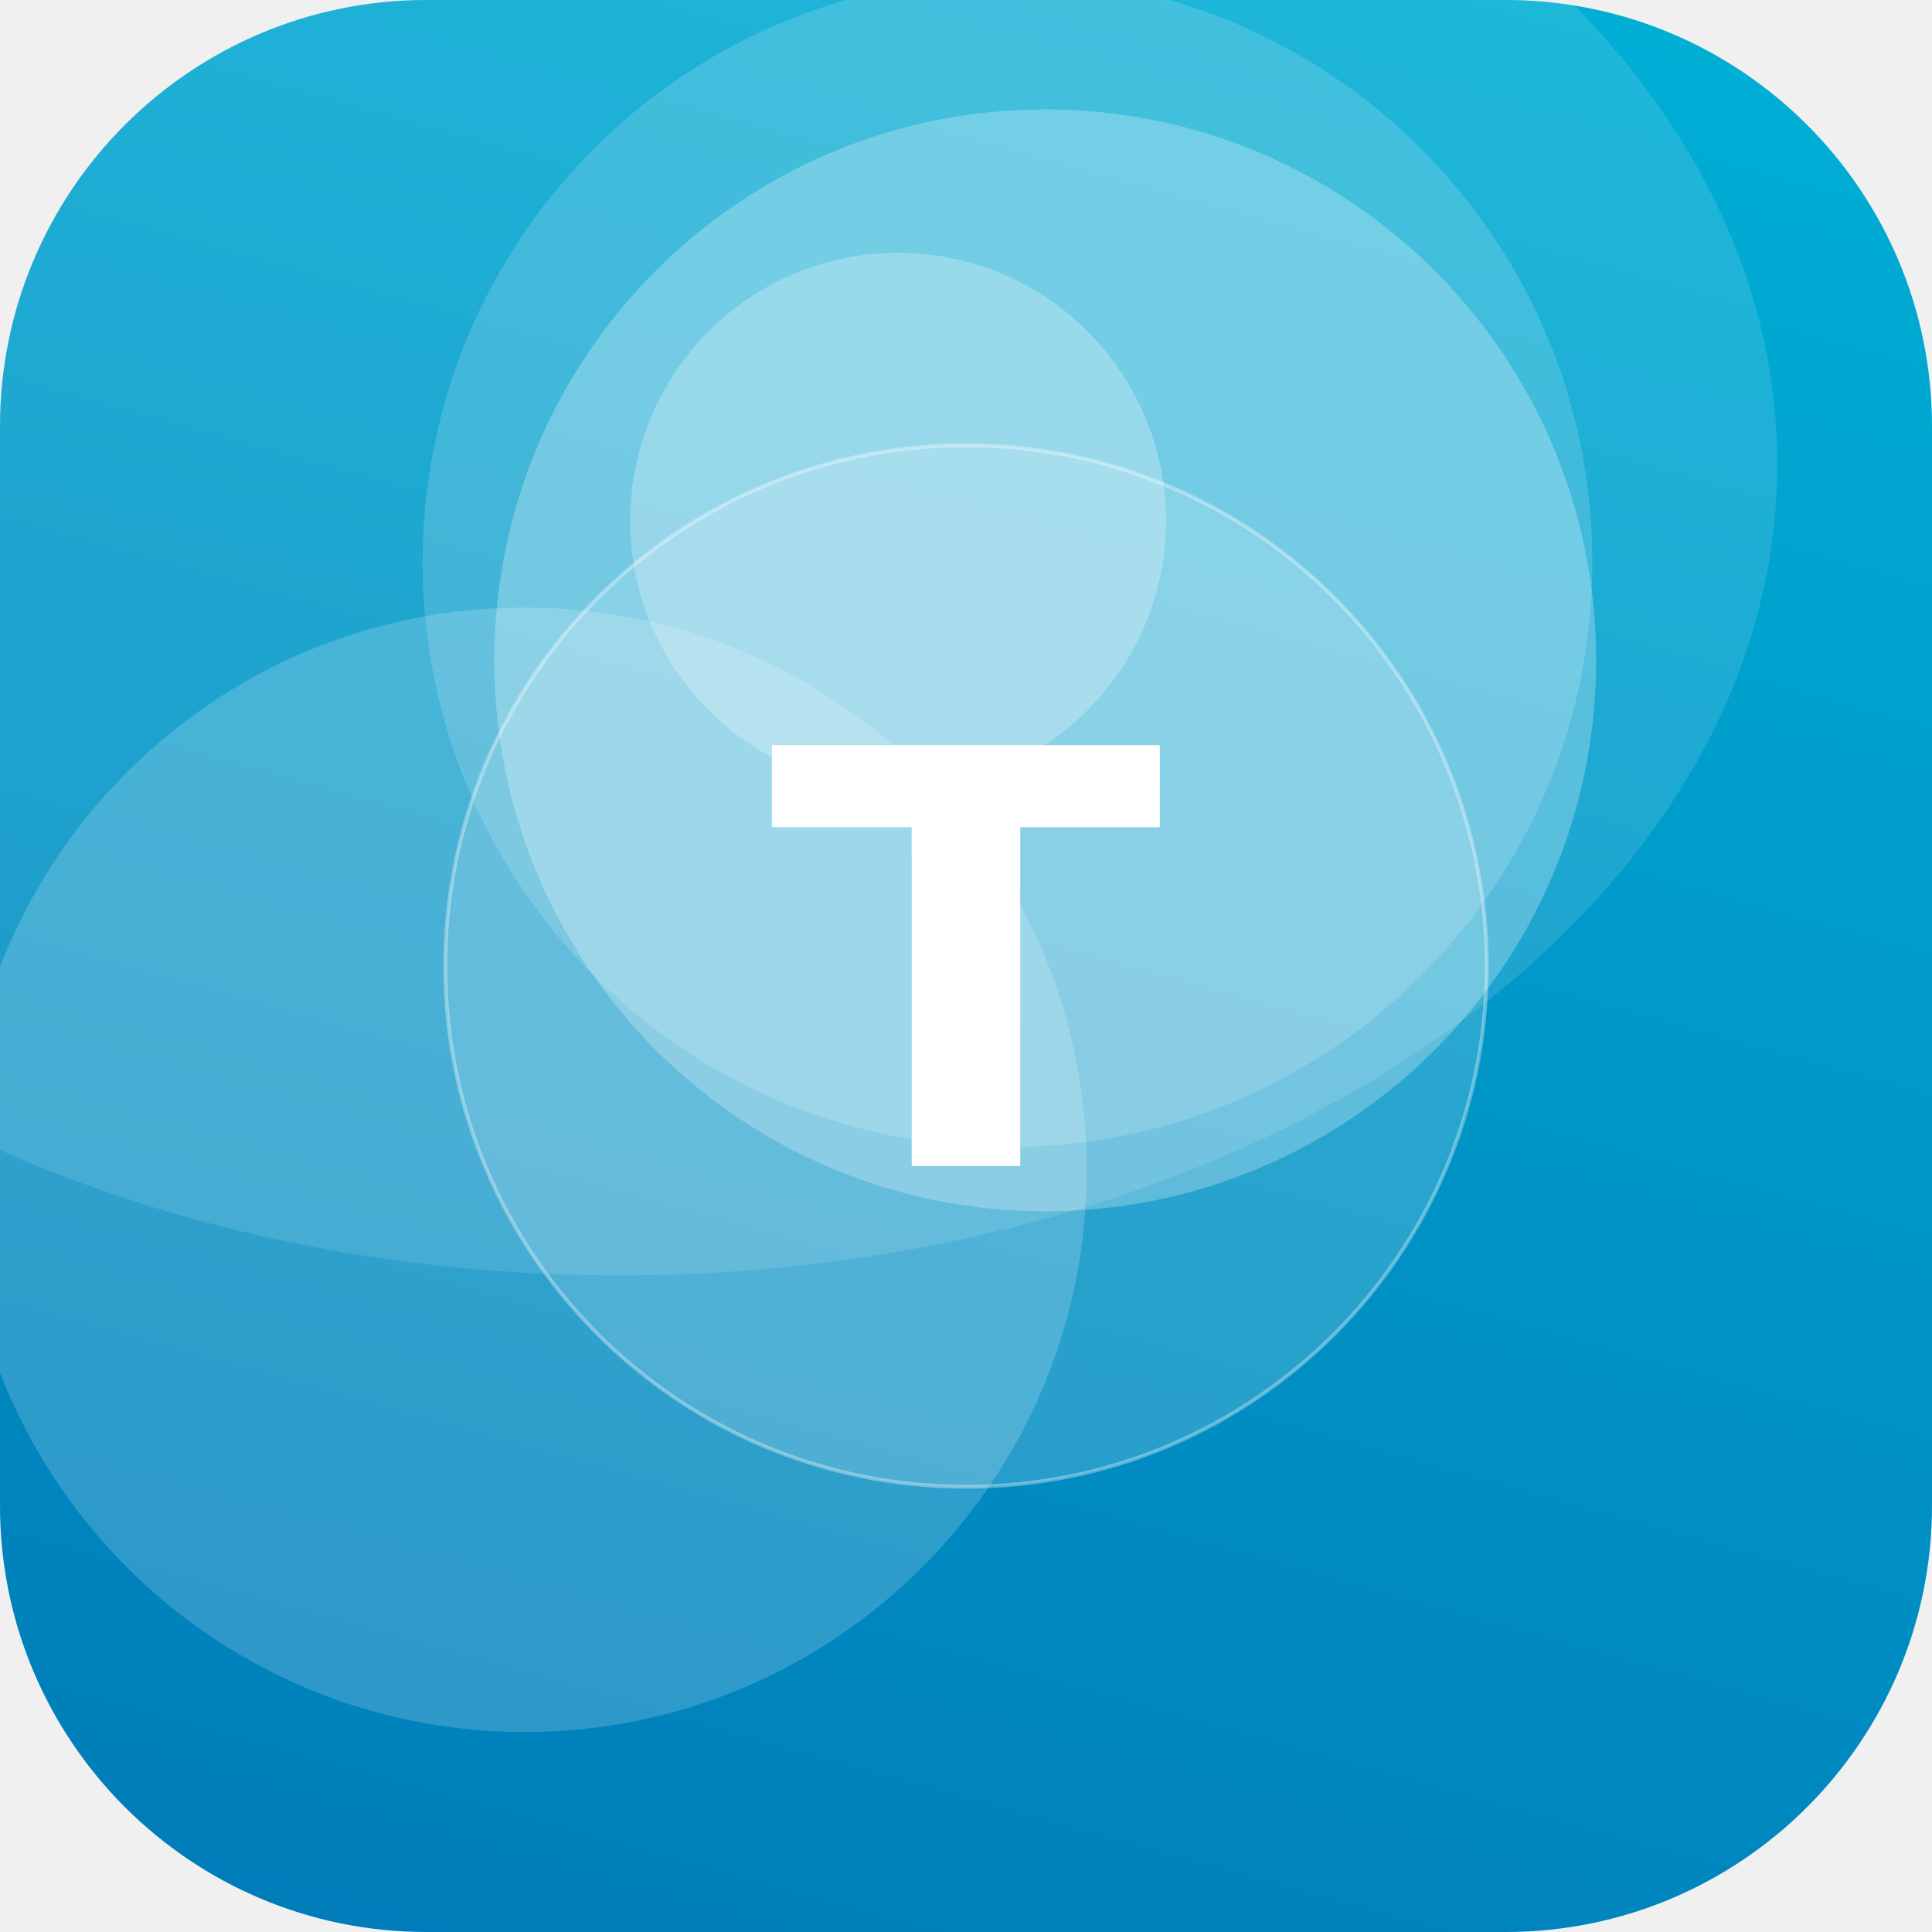
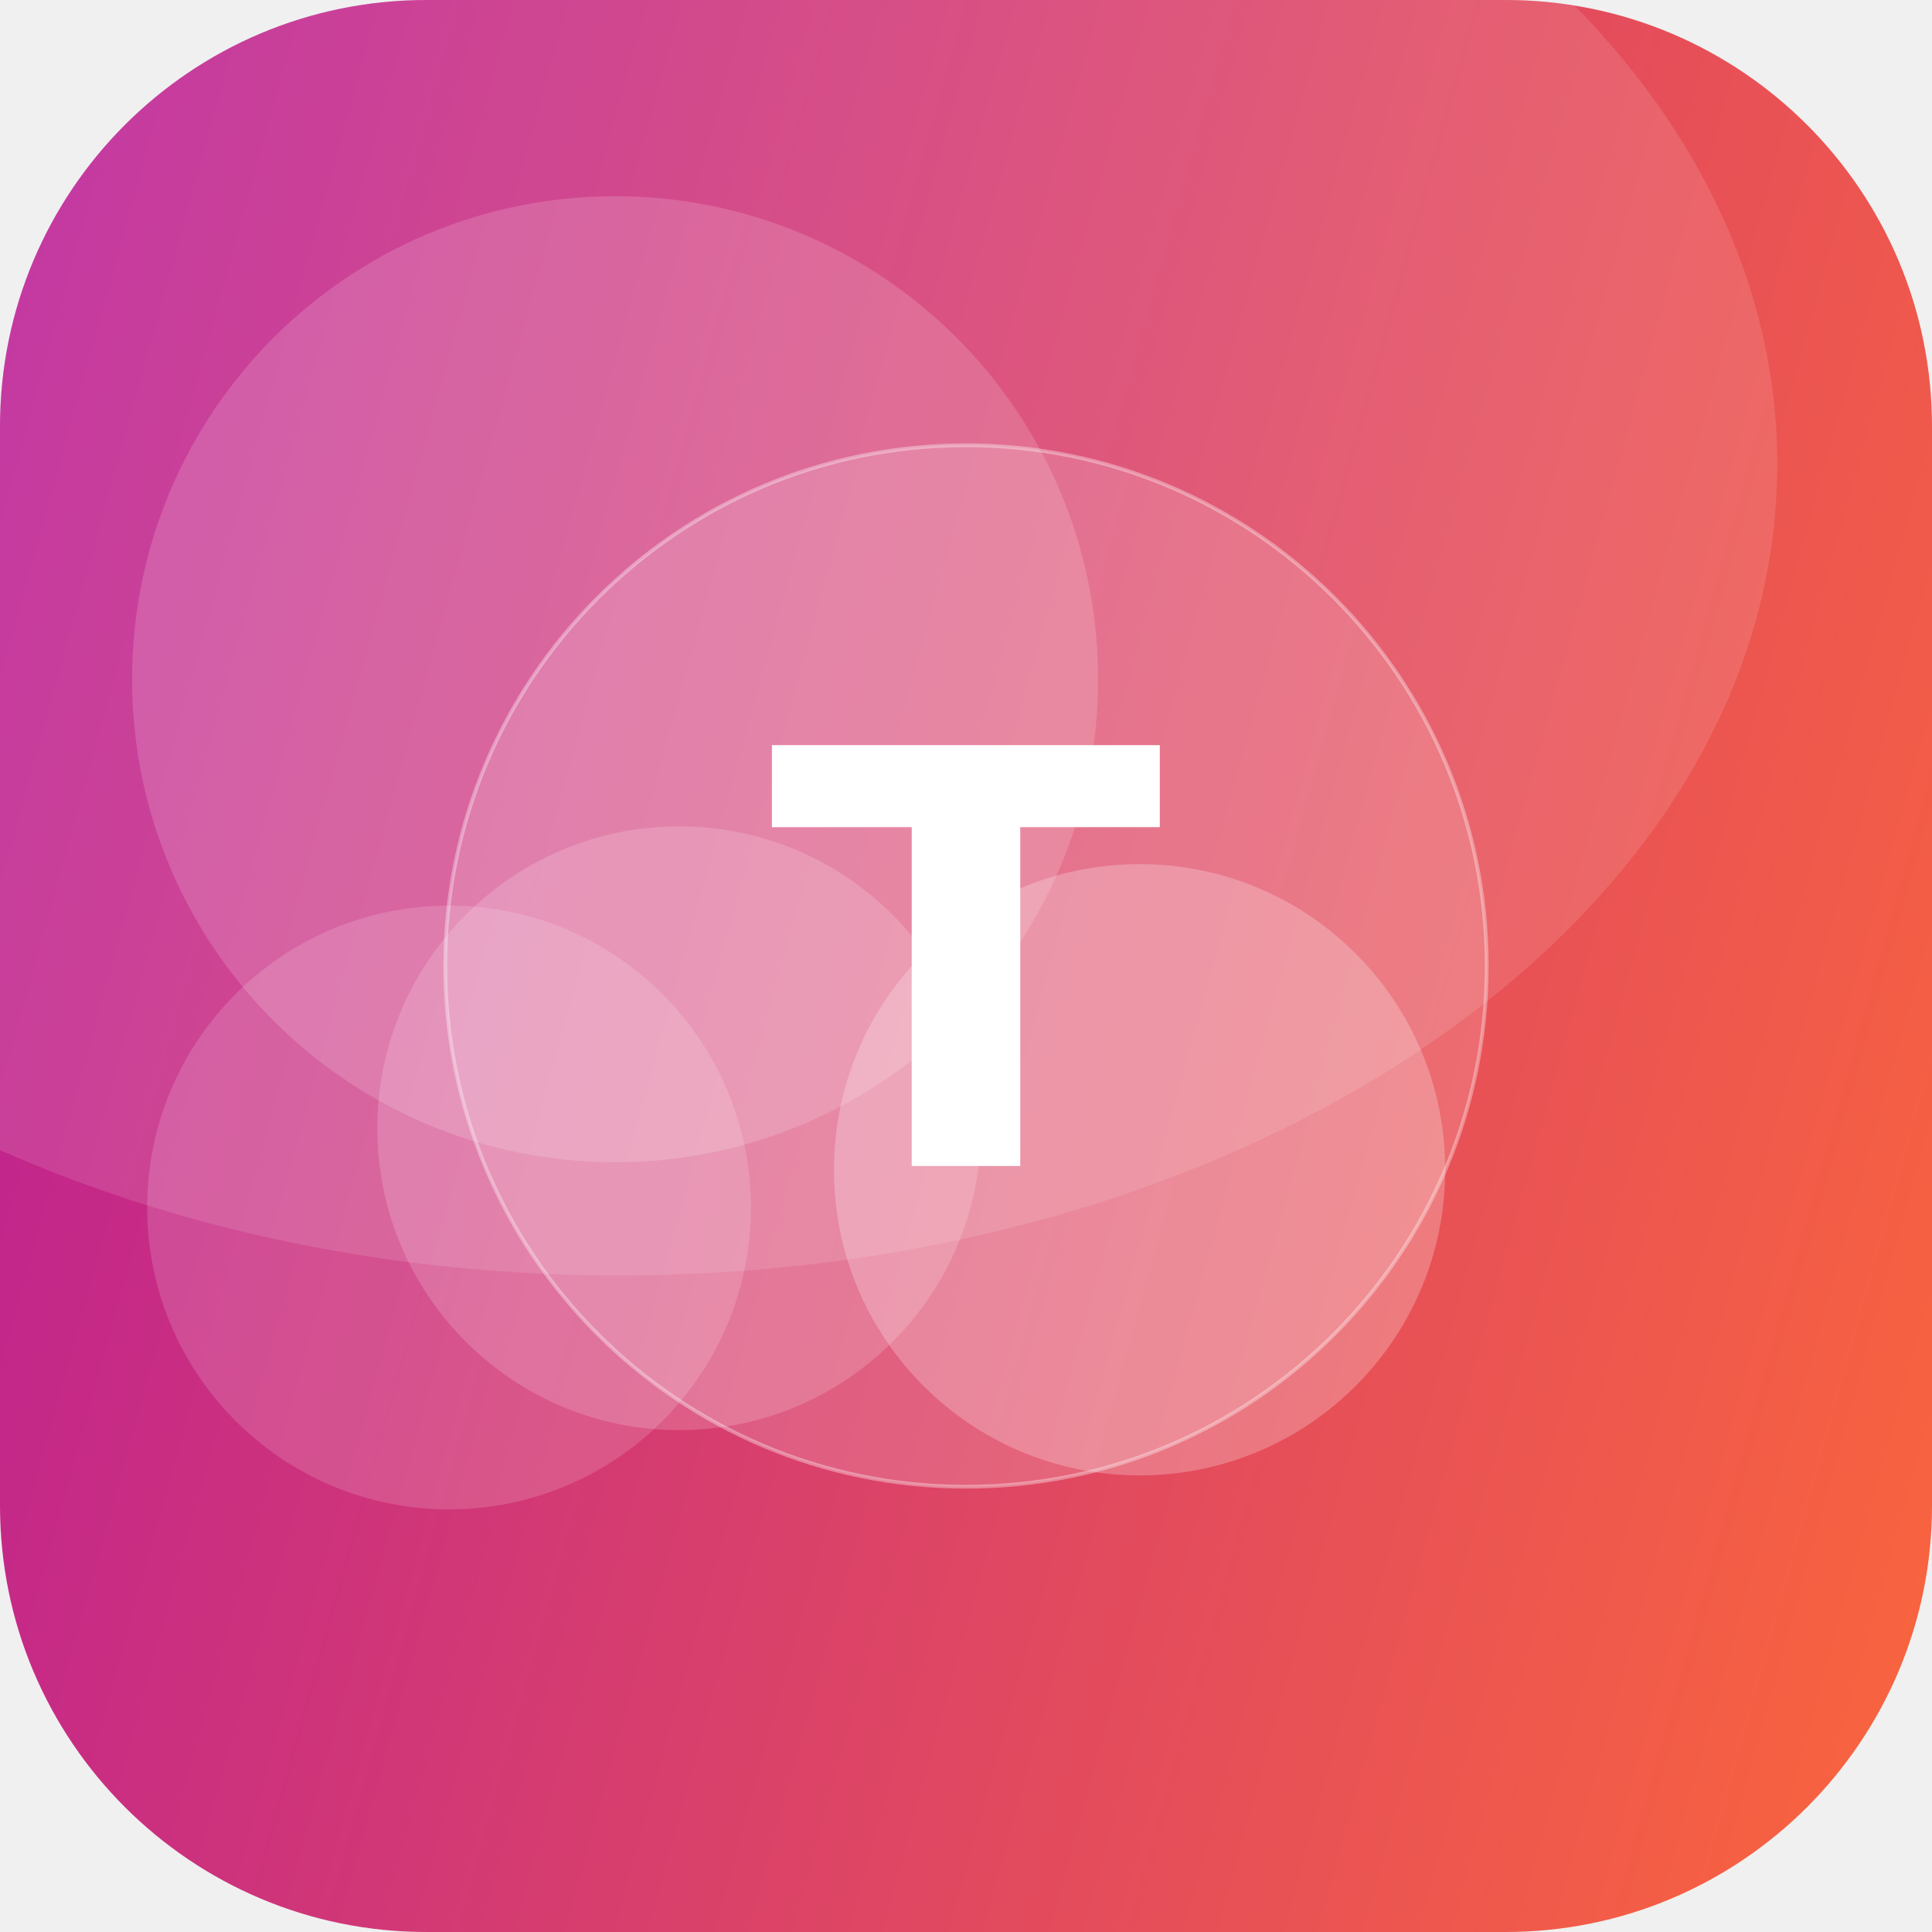
<svg xmlns="http://www.w3.org/2000/svg" width="512" height="512" viewBox="0 0 512 512">
  <defs>
-     <linearGradient id="g" x1="0" y1="0" x2="1" y2="1" gradientTransform="rotate(61 0.5 0.5)">
-       <stop offset="0" stop-color="#00B4D8" />
-       <stop offset="1" stop-color="#0077B6" />
+     <linearGradient id="g" x1="0" y1="0" x2="1" y2="1" gradientTransform="rotate(150 0.5 0.5)">
+       <stop offset="0" stop-color="#FF6B35" />
+       <stop offset="1" stop-color="#B5179E" />
    </linearGradient>
    <clipPath id="c">
      <rect width="512" height="512" rx="113" />
    </clipPath>
  </defs>
  <g clip-path="url(#c)">
    <rect width="512" height="512" fill="url(#g)" />
-     <circle cx="139" cy="310" r="149" fill="#FFFFFF" fill-opacity="0.18" />
-     <circle cx="238" cy="138" r="71" fill="#FFFFFF" fill-opacity="0.26" />
-     <circle cx="277" cy="175" r="146" fill="#FFFFFF" fill-opacity="0.26" />
-     <circle cx="267" cy="149" r="155" fill="#FFFFFF" fill-opacity="0.16" />
+     <circle cx="163" cy="180" r="128" fill="#FFFFFF" fill-opacity="0.16" />
+     <circle cx="302" cy="310" r="81" fill="#FFFFFF" fill-opacity="0.24" />
+     <circle cx="119" cy="320" r="80" fill="#FFFFFF" fill-opacity="0.15" />
+     <circle cx="180" cy="299" r="80" fill="#FFFFFF" fill-opacity="0.17" />
    <ellipse cx="164" cy="123" rx="307" ry="215" fill="#FFFFFF" fill-opacity="0.12" />
    <circle cx="256" cy="256" r="138" fill="#FFFFFF" fill-opacity="0.16" stroke="#FFFFFF" stroke-opacity="0.35" />
    <text x="50%" y="50%" dy="53" text-anchor="middle" font-family="DejaVu Sans, Helvetica, Arial, sans-serif" font-weight="bold" font-size="153" fill="#FFFFFF">T</text>
  </g>
</svg>
